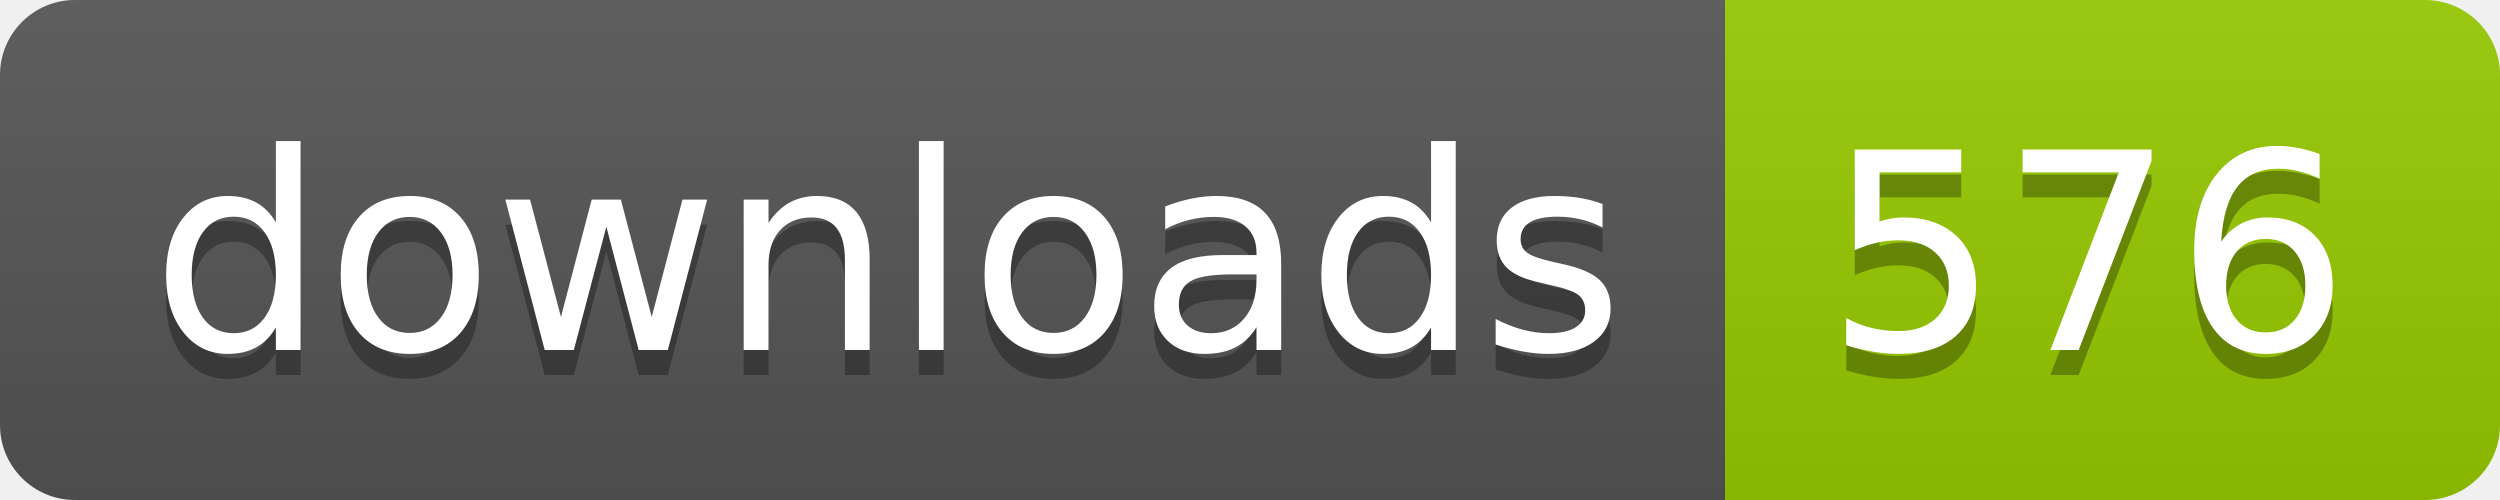
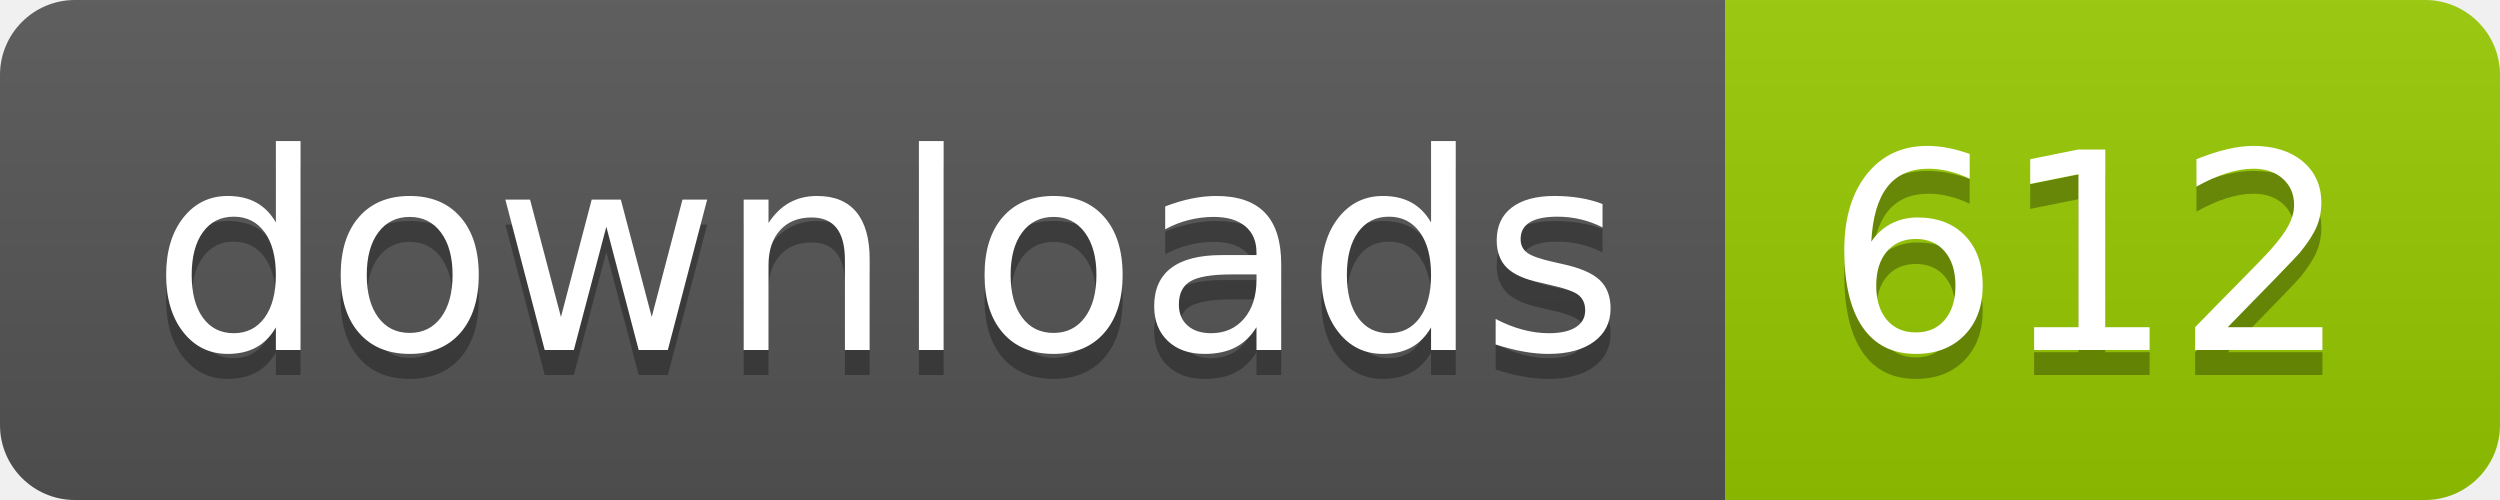
- <svg xmlns="http://www.w3.org/2000/svg" width="100" height="20" role="img" aria-label="downloads: 576">
+ <svg xmlns="http://www.w3.org/2000/svg" width="100" height="20" role="img" aria-label="downloads: 612">
  <linearGradient id="s" x2="0" y2="100%">
    <stop offset="0" stop-color="#bbb" stop-opacity=".1" />
    <stop offset="1" stop-opacity=".1" />
  </linearGradient>
  <clipPath id="r">
    <rect width="100" height="20" rx="3" fill="#fff" />
  </clipPath>
  <g clip-path="url(#r)">
    <rect width="69" height="20" fill="#555" />
    <rect x="69" width="31" height="20" fill="#97ca00" />
    <rect width="100" height="20" fill="url(#s)" />
  </g>
  <g fill="#fff" text-anchor="middle" font-family="Verdana,Geneva,DejaVu Sans,sans-serif" text-rendering="geometricPrecision" font-size="110">
    <text aria-hidden="true" x="355" y="150" fill="#010101" fill-opacity=".3" transform="scale(.1)" textLength="590">downloads</text>
    <text x="355" y="140" transform="scale(.1)" fill="#fff" textLength="590">downloads</text>
-     <text aria-hidden="true" x="835" y="150" fill="#010101" fill-opacity=".3" transform="scale(.1)" textLength="210">576</text>
-     <text x="835" y="140" transform="scale(.1)" fill="#fff" textLength="210">576</text>
+     <text aria-hidden="true" x="835" y="150" fill="#010101" fill-opacity=".3" transform="scale(.1)" textLength="210">612</text>
+     <text x="835" y="140" transform="scale(.1)" fill="#fff" textLength="210">612</text>
  </g>
</svg>
